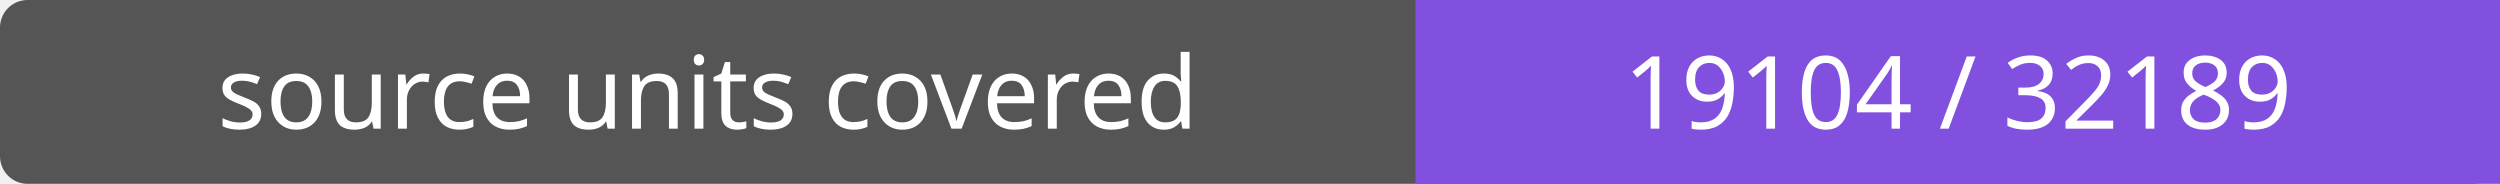
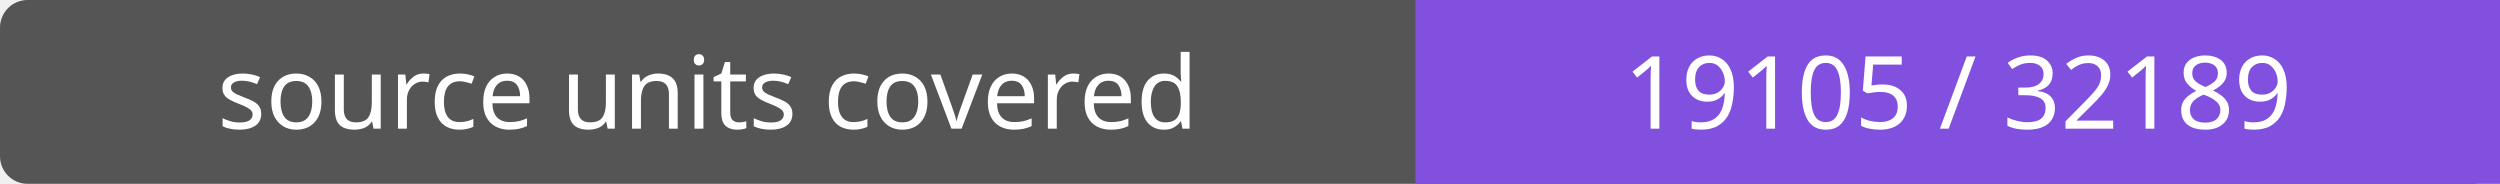
- <svg xmlns="http://www.w3.org/2000/svg" width="272" height="20" role="img" aria-label="source units covered: 19104 / 32189">
+ <svg xmlns="http://www.w3.org/2000/svg" width="272" height="20" role="img" aria-label="source units covered: 19105 / 32189">
  <rect width="272" height="20" rx="3" fill="#555" />
  <path fill="#8250df" d="M154 0h118v20H154z" />
  <g fill="#fff" text-anchor="middle" font-family="Verdana,sans-serif" font-size="11">
    <text x="77.0" y="14">source units covered</text>
-     <text x="213.0" y="14">19104 / 32189</text>
+     <text x="213.0" y="14">19105 / 32189</text>
  </g>
</svg>
